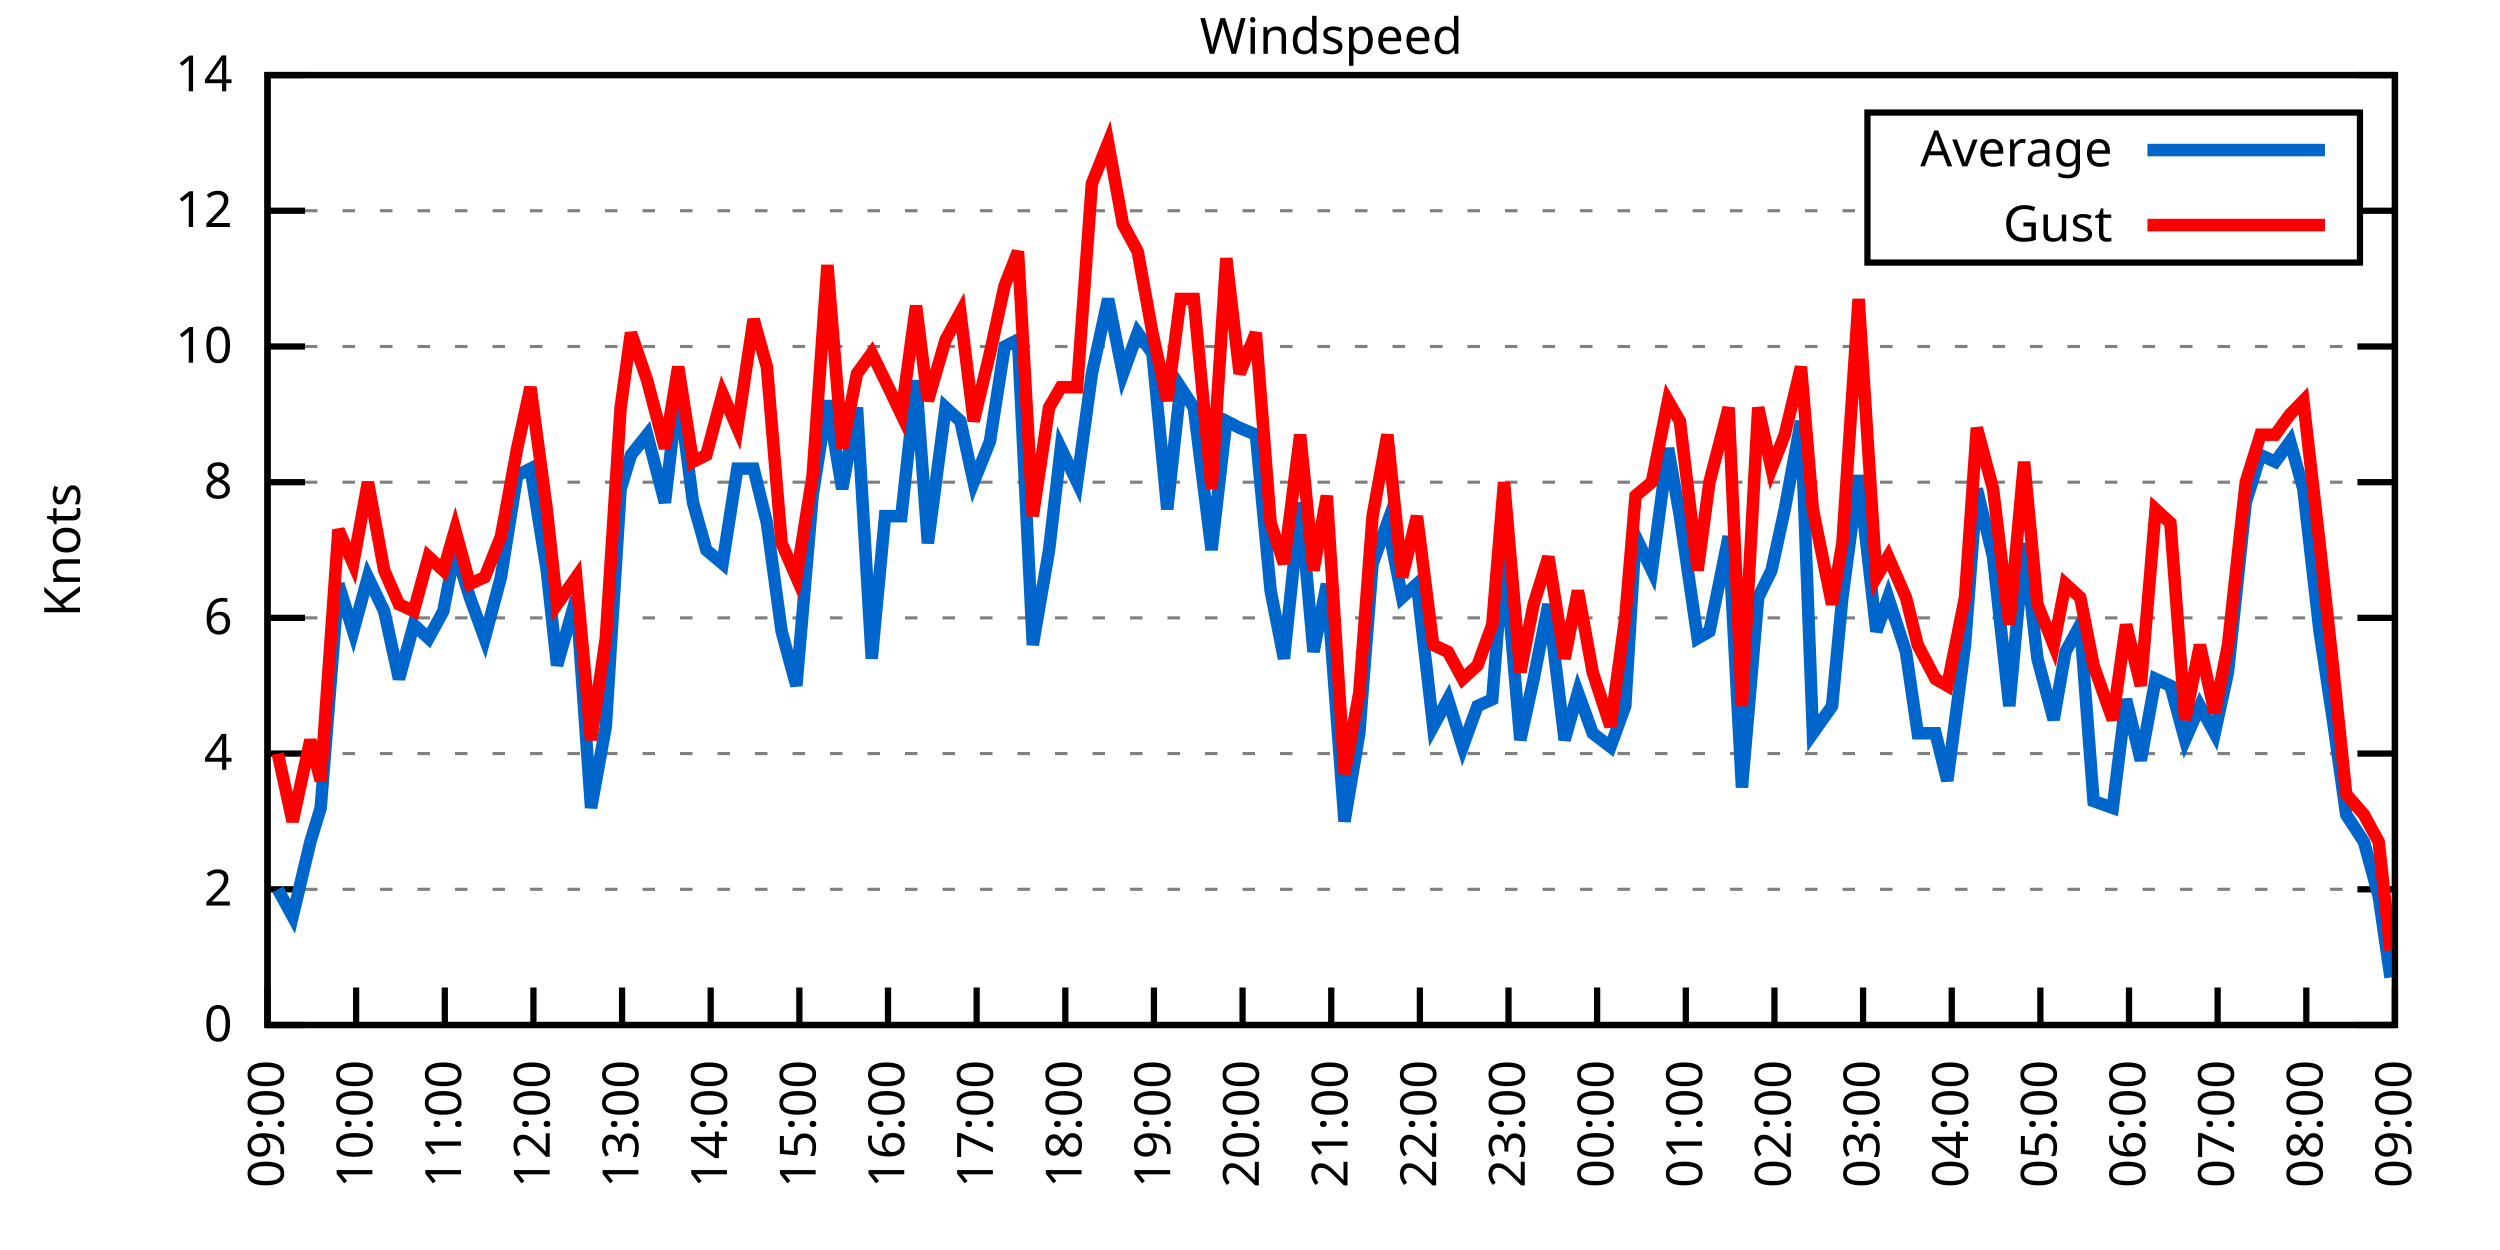
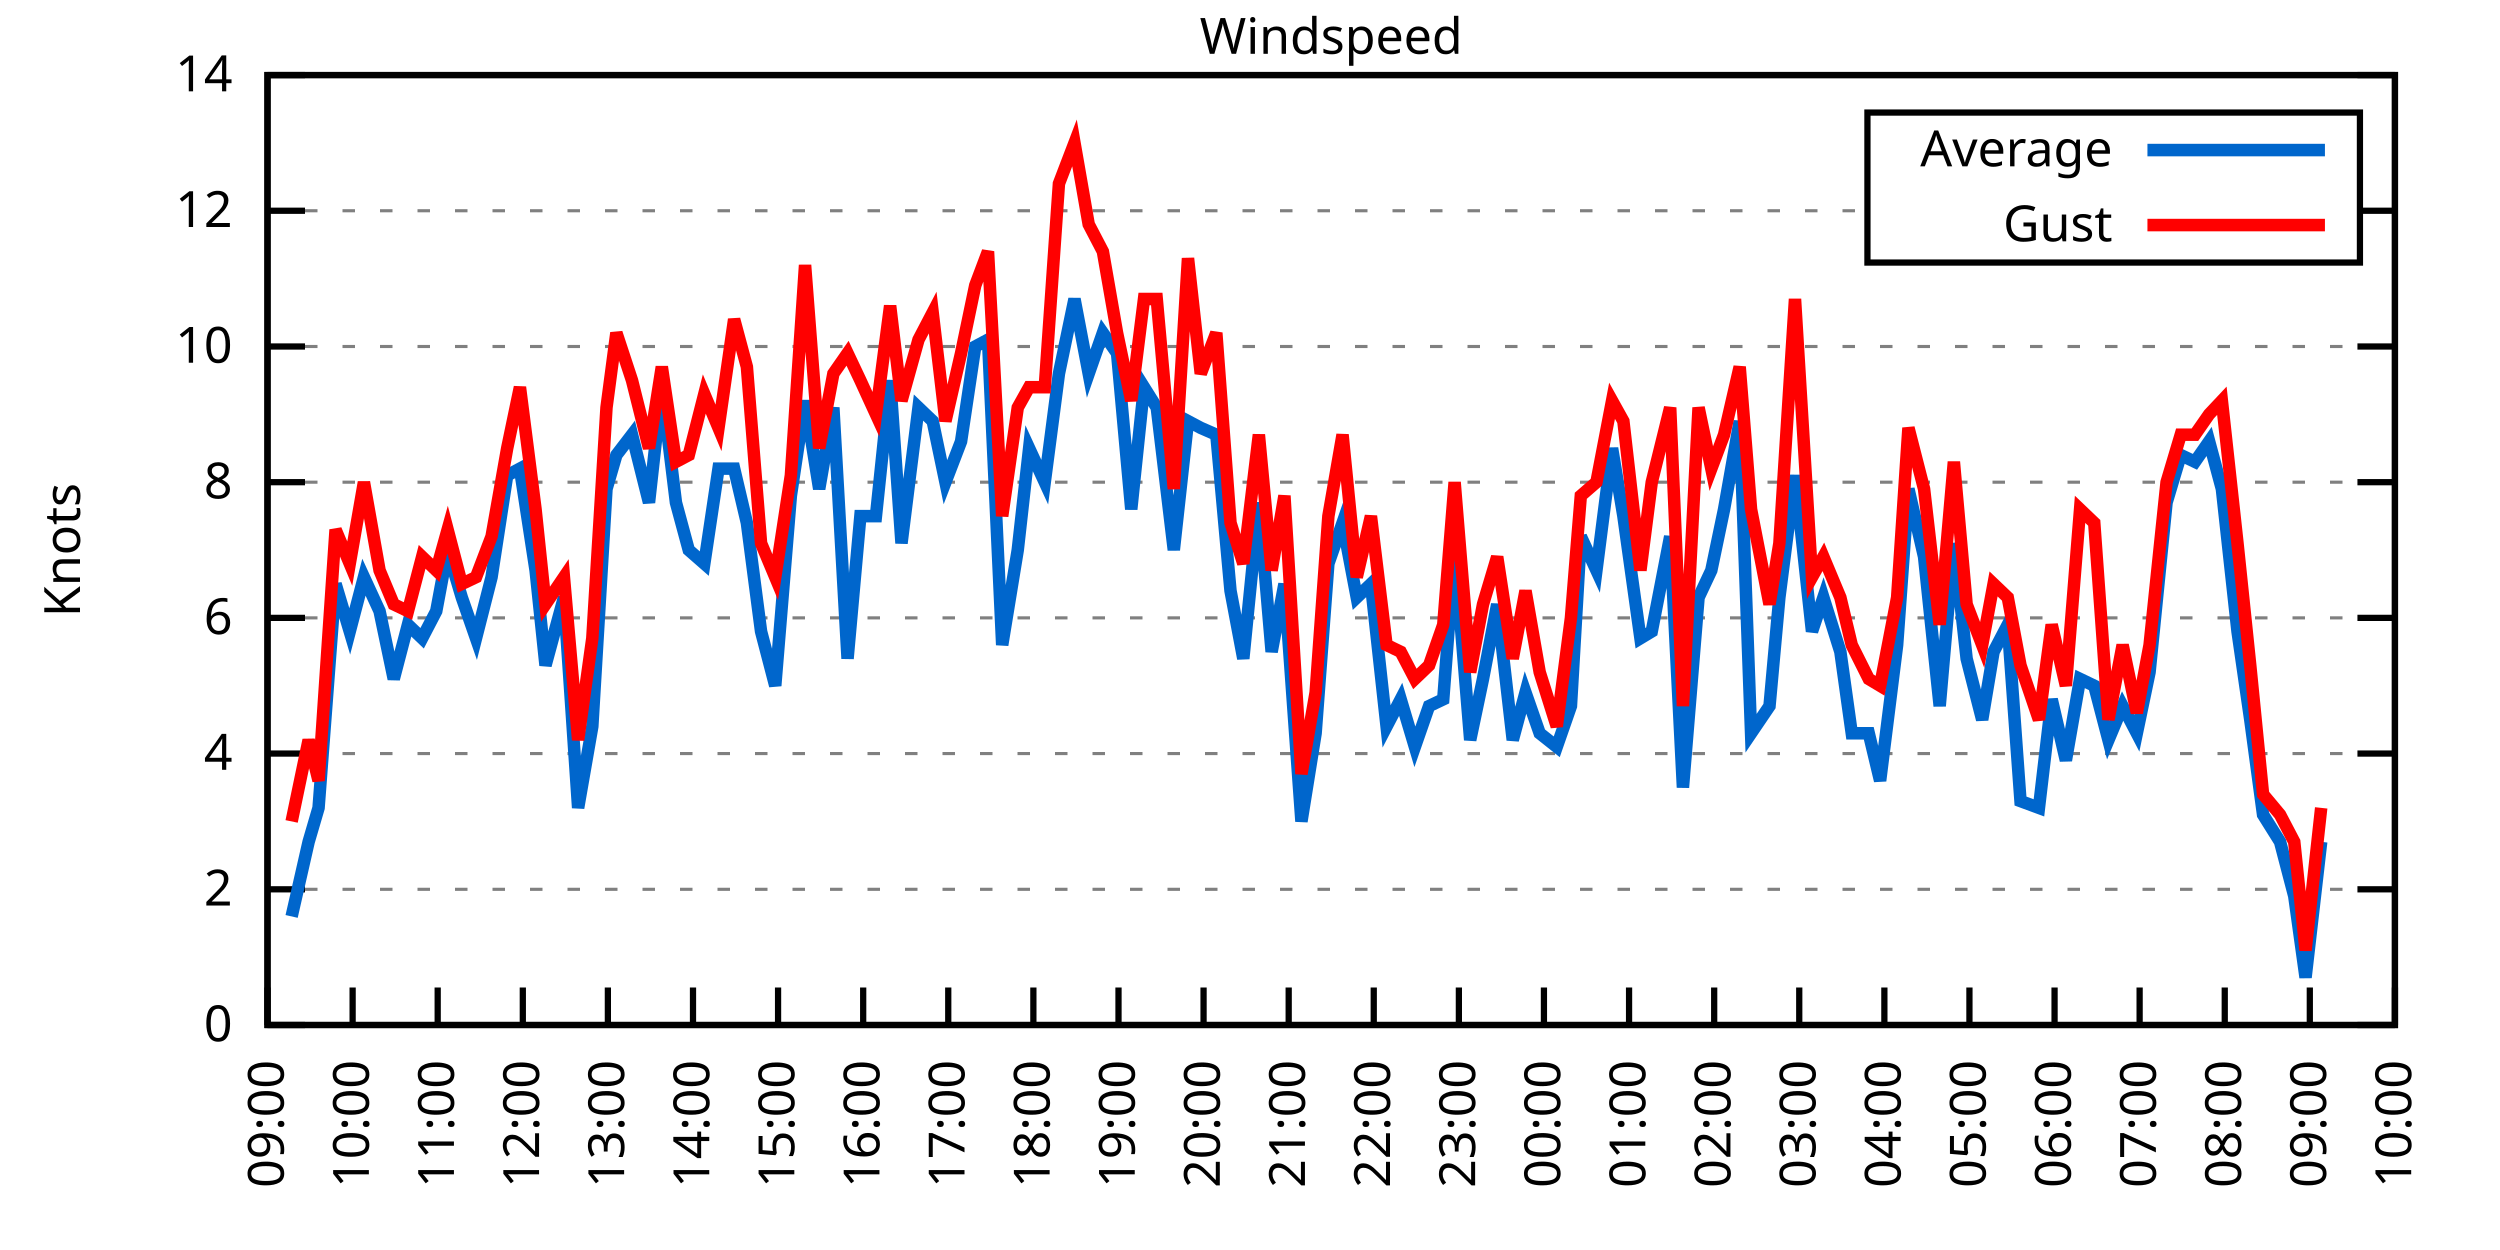
<svg xmlns="http://www.w3.org/2000/svg" xmlns:xlink="http://www.w3.org/1999/xlink" width="400" height="200" viewBox="0 0 400 200">
  <g id="gnuplot_canvas">
    <rect x="0" y="0" width="400" height="200" fill="none" />
    <defs>
      <circle id="gpDot" r="0.5" stroke-width="0.5" stroke="currentColor" />
      <path id="gpPt0" stroke-width="0.333" stroke="currentColor" d="M-1,0 h2 M0,-1 v2" />
      <path id="gpPt1" stroke-width="0.333" stroke="currentColor" d="M-1,-1 L1,1 M1,-1 L-1,1" />
      <path id="gpPt2" stroke-width="0.333" stroke="currentColor" d="M-1,0 L1,0 M0,-1 L0,1 M-1,-1 L1,1 M-1,1 L1,-1" />
      <rect id="gpPt3" stroke-width="0.333" stroke="currentColor" x="-1" y="-1" width="2" height="2" />
      <rect id="gpPt4" stroke-width="0.333" stroke="currentColor" fill="currentColor" x="-1" y="-1" width="2" height="2" />
      <circle id="gpPt5" stroke-width="0.333" stroke="currentColor" cx="0" cy="0" r="1" />
      <use xlink:href="#gpPt5" id="gpPt6" fill="currentColor" stroke="none" />
      <path id="gpPt7" stroke-width="0.333" stroke="currentColor" d="M0,-1.33 L-1.33,0.67 L1.33,0.67 z" />
      <use xlink:href="#gpPt7" id="gpPt8" fill="currentColor" stroke="none" />
      <use xlink:href="#gpPt7" id="gpPt9" stroke="currentColor" transform="rotate(180)" />
      <use xlink:href="#gpPt9" id="gpPt10" fill="currentColor" stroke="none" />
      <use xlink:href="#gpPt3" id="gpPt11" stroke="currentColor" transform="rotate(45)" />
      <use xlink:href="#gpPt11" id="gpPt12" fill="currentColor" stroke="none" />
      <path id="gpPt13" stroke-width="0.333" stroke="currentColor" d="M0,1.330 L1.265,0.411 L0.782,-1.067 L-0.782,-1.076 L-1.265,0.411 z" />
      <use xlink:href="#gpPt13" id="gpPt14" fill="currentColor" stroke="none" />
      <filter id="textbox" filterUnits="objectBoundingBox" x="0" y="0" height="1" width="1">
        <feFlood flood-color="white" flood-opacity="1" result="bgnd" />
        <feComposite in="SourceGraphic" in2="bgnd" operator="atop" />
      </filter>
      <filter id="greybox" filterUnits="objectBoundingBox" x="0" y="0" height="1" width="1">
        <feFlood flood-color="lightgrey" flood-opacity="1" result="grey" />
        <feComposite in="SourceGraphic" in2="grey" operator="atop" />
      </filter>
    </defs>
    <g fill="none" color="white" stroke="currentColor" stroke-width="1.00" stroke-linecap="butt" stroke-linejoin="miter">
</g>
    <g fill="none" color="black" stroke="currentColor" stroke-width="1.00" stroke-linecap="butt" stroke-linejoin="miter">
      <g stroke="none" shape-rendering="crispEdges">
        <polygon fill="rgb(255, 255, 255)" points="42.80,164.00 383.18,164.00 383.18,12.02 42.80,12.02 " />
      </g>
    </g>
    <g fill="none" color="black" stroke="currentColor" stroke-width="1.00" stroke-linecap="butt" stroke-linejoin="miter">
</g>
    <g fill="none" color="black" stroke="black" stroke-width="0.50" stroke-linecap="butt" stroke-linejoin="miter">
</g>
    <g fill="none" color="gray" stroke="currentColor" stroke-width="0.50" stroke-linecap="butt" stroke-linejoin="miter">
      <path stroke="gray" stroke-dasharray="2,4" class="gridline" d="M42.80,164.00 L383.19,164.00  " />
    </g>
    <g fill="none" color="gray" stroke="gray" stroke-width="1.00" stroke-linecap="butt" stroke-linejoin="miter">
</g>
    <g fill="none" color="black" stroke="currentColor" stroke-width="1.00" stroke-linecap="butt" stroke-linejoin="miter">
      <path stroke="black" d="M42.80,164.00 L48.80,164.00 M383.19,164.00 L377.19,164.00  " />
      <g transform="translate(37.20,166.60)" stroke="none" fill="black" font-family="Sans" font-size="8.00" text-anchor="end">
        <text>
          <tspan font-family="Sans"> 0</tspan>
        </text>
      </g>
    </g>
    <g fill="none" color="black" stroke="currentColor" stroke-width="1.00" stroke-linecap="butt" stroke-linejoin="miter">
</g>
    <g fill="none" color="black" stroke="black" stroke-width="0.50" stroke-linecap="butt" stroke-linejoin="miter">
</g>
    <g fill="none" color="gray" stroke="currentColor" stroke-width="0.50" stroke-linecap="butt" stroke-linejoin="miter">
      <path stroke="gray" stroke-dasharray="2,4" class="gridline" d="M42.80,142.29 L383.19,142.29  " />
    </g>
    <g fill="none" color="gray" stroke="gray" stroke-width="1.00" stroke-linecap="butt" stroke-linejoin="miter">
</g>
    <g fill="none" color="black" stroke="currentColor" stroke-width="1.00" stroke-linecap="butt" stroke-linejoin="miter">
      <path stroke="black" d="M42.80,142.29 L48.80,142.29 M383.19,142.29 L377.19,142.29  " />
      <g transform="translate(37.20,144.89)" stroke="none" fill="black" font-family="Sans" font-size="8.00" text-anchor="end">
        <text>
          <tspan font-family="Sans"> 2</tspan>
        </text>
      </g>
    </g>
    <g fill="none" color="black" stroke="currentColor" stroke-width="1.00" stroke-linecap="butt" stroke-linejoin="miter">
</g>
    <g fill="none" color="black" stroke="black" stroke-width="0.50" stroke-linecap="butt" stroke-linejoin="miter">
</g>
    <g fill="none" color="gray" stroke="currentColor" stroke-width="0.50" stroke-linecap="butt" stroke-linejoin="miter">
      <path stroke="gray" stroke-dasharray="2,4" class="gridline" d="M42.80,120.57 L383.19,120.57  " />
    </g>
    <g fill="none" color="gray" stroke="gray" stroke-width="1.00" stroke-linecap="butt" stroke-linejoin="miter">
</g>
    <g fill="none" color="black" stroke="currentColor" stroke-width="1.00" stroke-linecap="butt" stroke-linejoin="miter">
      <path stroke="black" d="M42.80,120.57 L48.80,120.57 M383.19,120.57 L377.19,120.57  " />
      <g transform="translate(37.20,123.17)" stroke="none" fill="black" font-family="Sans" font-size="8.00" text-anchor="end">
        <text>
          <tspan font-family="Sans"> 4</tspan>
        </text>
      </g>
    </g>
    <g fill="none" color="black" stroke="currentColor" stroke-width="1.00" stroke-linecap="butt" stroke-linejoin="miter">
</g>
    <g fill="none" color="black" stroke="black" stroke-width="0.50" stroke-linecap="butt" stroke-linejoin="miter">
</g>
    <g fill="none" color="gray" stroke="currentColor" stroke-width="0.50" stroke-linecap="butt" stroke-linejoin="miter">
      <path stroke="gray" stroke-dasharray="2,4" class="gridline" d="M42.80,98.86 L383.19,98.86  " />
    </g>
    <g fill="none" color="gray" stroke="gray" stroke-width="1.00" stroke-linecap="butt" stroke-linejoin="miter">
</g>
    <g fill="none" color="black" stroke="currentColor" stroke-width="1.00" stroke-linecap="butt" stroke-linejoin="miter">
      <path stroke="black" d="M42.80,98.86 L48.80,98.86 M383.19,98.86 L377.19,98.86  " />
      <g transform="translate(37.20,101.46)" stroke="none" fill="black" font-family="Sans" font-size="8.00" text-anchor="end">
        <text>
          <tspan font-family="Sans"> 6</tspan>
        </text>
      </g>
    </g>
    <g fill="none" color="black" stroke="currentColor" stroke-width="1.00" stroke-linecap="butt" stroke-linejoin="miter">
</g>
    <g fill="none" color="black" stroke="black" stroke-width="0.50" stroke-linecap="butt" stroke-linejoin="miter">
</g>
    <g fill="none" color="gray" stroke="currentColor" stroke-width="0.50" stroke-linecap="butt" stroke-linejoin="miter">
      <path stroke="gray" stroke-dasharray="2,4" class="gridline" d="M42.80,77.15 L383.19,77.15  " />
    </g>
    <g fill="none" color="gray" stroke="gray" stroke-width="1.00" stroke-linecap="butt" stroke-linejoin="miter">
</g>
    <g fill="none" color="black" stroke="currentColor" stroke-width="1.00" stroke-linecap="butt" stroke-linejoin="miter">
      <path stroke="black" d="M42.80,77.15 L48.80,77.15 M383.19,77.15 L377.19,77.15  " />
      <g transform="translate(37.20,79.75)" stroke="none" fill="black" font-family="Sans" font-size="8.00" text-anchor="end">
        <text>
          <tspan font-family="Sans"> 8</tspan>
        </text>
      </g>
    </g>
    <g fill="none" color="black" stroke="currentColor" stroke-width="1.00" stroke-linecap="butt" stroke-linejoin="miter">
</g>
    <g fill="none" color="black" stroke="black" stroke-width="0.50" stroke-linecap="butt" stroke-linejoin="miter">
</g>
    <g fill="none" color="gray" stroke="currentColor" stroke-width="0.50" stroke-linecap="butt" stroke-linejoin="miter">
      <path stroke="gray" stroke-dasharray="2,4" class="gridline" d="M42.80,55.44 L383.19,55.44  " />
    </g>
    <g fill="none" color="gray" stroke="gray" stroke-width="1.00" stroke-linecap="butt" stroke-linejoin="miter">
</g>
    <g fill="none" color="black" stroke="currentColor" stroke-width="1.00" stroke-linecap="butt" stroke-linejoin="miter">
      <path stroke="black" d="M42.80,55.44 L48.80,55.44 M383.19,55.44 L377.19,55.44  " />
      <g transform="translate(37.20,58.04)" stroke="none" fill="black" font-family="Sans" font-size="8.00" text-anchor="end">
        <text>
          <tspan font-family="Sans"> 10</tspan>
        </text>
      </g>
    </g>
    <g fill="none" color="black" stroke="currentColor" stroke-width="1.00" stroke-linecap="butt" stroke-linejoin="miter">
</g>
    <g fill="none" color="black" stroke="black" stroke-width="0.50" stroke-linecap="butt" stroke-linejoin="miter">
</g>
    <g fill="none" color="gray" stroke="currentColor" stroke-width="0.50" stroke-linecap="butt" stroke-linejoin="miter">
      <path stroke="gray" stroke-dasharray="2,4" class="gridline" d="M42.80,33.72 L298.79,33.72 M377.59,33.72 L383.19,33.72  " />
    </g>
    <g fill="none" color="gray" stroke="gray" stroke-width="1.00" stroke-linecap="butt" stroke-linejoin="miter">
</g>
    <g fill="none" color="black" stroke="currentColor" stroke-width="1.00" stroke-linecap="butt" stroke-linejoin="miter">
      <path stroke="black" d="M42.80,33.72 L48.80,33.72 M383.19,33.72 L377.19,33.72  " />
      <g transform="translate(37.20,36.32)" stroke="none" fill="black" font-family="Sans" font-size="8.00" text-anchor="end">
        <text>
          <tspan font-family="Sans"> 12</tspan>
        </text>
      </g>
    </g>
    <g fill="none" color="black" stroke="currentColor" stroke-width="1.00" stroke-linecap="butt" stroke-linejoin="miter">
</g>
    <g fill="none" color="black" stroke="black" stroke-width="0.50" stroke-linecap="butt" stroke-linejoin="miter">
</g>
    <g fill="none" color="gray" stroke="currentColor" stroke-width="0.50" stroke-linecap="butt" stroke-linejoin="miter">
      <path stroke="gray" stroke-dasharray="2,4" class="gridline" d="M42.80,12.01 L383.19,12.01  " />
    </g>
    <g fill="none" color="gray" stroke="gray" stroke-width="1.00" stroke-linecap="butt" stroke-linejoin="miter">
</g>
    <g fill="none" color="black" stroke="currentColor" stroke-width="1.00" stroke-linecap="butt" stroke-linejoin="miter">
      <path stroke="black" d="M42.80,12.01 L48.80,12.01 M383.19,12.01 L377.19,12.01  " />
      <g transform="translate(37.20,14.61)" stroke="none" fill="black" font-family="Sans" font-size="8.00" text-anchor="end">
        <text>
          <tspan font-family="Sans"> 14</tspan>
        </text>
      </g>
    </g>
    <g fill="none" color="black" stroke="currentColor" stroke-width="1.00" stroke-linecap="butt" stroke-linejoin="miter">
      <path stroke="black" d="M42.80,164.00 L42.80,158.00  " />
      <g transform="translate(45.40,169.60) rotate(270.00)" stroke="none" fill="black" font-family="Sans" font-size="8.00" text-anchor="end">
        <text>
          <tspan font-family="Sans">09:00</tspan>
        </text>
      </g>
    </g>
    <g fill="none" color="black" stroke="currentColor" stroke-width="1.00" stroke-linecap="butt" stroke-linejoin="miter">
-       <path stroke="black" d="M56.98,164.00 L56.98,158.00  " />
-       <g transform="translate(59.58,169.60) rotate(270.00)" stroke="none" fill="black" font-family="Sans" font-size="8.00" text-anchor="end">
+       <path stroke="black" d="M56.42,164.00 L56.42,158.00  " />
+       <g transform="translate(59.02,169.60) rotate(270.00)" stroke="none" fill="black" font-family="Sans" font-size="8.00" text-anchor="end">
        <text>
          <tspan font-family="Sans">10:00</tspan>
        </text>
      </g>
    </g>
    <g fill="none" color="black" stroke="currentColor" stroke-width="1.00" stroke-linecap="butt" stroke-linejoin="miter">
-       <path stroke="black" d="M71.17,164.00 L71.17,158.00  " />
-       <g transform="translate(73.77,169.60) rotate(270.00)" stroke="none" fill="black" font-family="Sans" font-size="8.00" text-anchor="end">
+       <path stroke="black" d="M70.03,164.00 L70.03,158.00  " />
+       <g transform="translate(72.63,169.60) rotate(270.00)" stroke="none" fill="black" font-family="Sans" font-size="8.00" text-anchor="end">
        <text>
          <tspan font-family="Sans">11:00</tspan>
        </text>
      </g>
    </g>
    <g fill="none" color="black" stroke="currentColor" stroke-width="1.00" stroke-linecap="butt" stroke-linejoin="miter">
-       <path stroke="black" d="M85.35,164.00 L85.35,158.00  " />
-       <g transform="translate(87.95,169.60) rotate(270.00)" stroke="none" fill="black" font-family="Sans" font-size="8.00" text-anchor="end">
+       <path stroke="black" d="M83.65,164.00 L83.65,158.00  " />
+       <g transform="translate(86.25,169.60) rotate(270.00)" stroke="none" fill="black" font-family="Sans" font-size="8.00" text-anchor="end">
        <text>
          <tspan font-family="Sans">12:00</tspan>
        </text>
      </g>
    </g>
    <g fill="none" color="black" stroke="currentColor" stroke-width="1.00" stroke-linecap="butt" stroke-linejoin="miter">
-       <path stroke="black" d="M99.53,164.00 L99.53,158.00  " />
-       <g transform="translate(102.13,169.60) rotate(270.00)" stroke="none" fill="black" font-family="Sans" font-size="8.00" text-anchor="end">
+       <path stroke="black" d="M97.26,164.00 L97.26,158.00  " />
+       <g transform="translate(99.86,169.60) rotate(270.00)" stroke="none" fill="black" font-family="Sans" font-size="8.00" text-anchor="end">
        <text>
          <tspan font-family="Sans">13:00</tspan>
        </text>
      </g>
    </g>
    <g fill="none" color="black" stroke="currentColor" stroke-width="1.00" stroke-linecap="butt" stroke-linejoin="miter">
-       <path stroke="black" d="M113.71,164.00 L113.71,158.00  " />
-       <g transform="translate(116.31,169.60) rotate(270.00)" stroke="none" fill="black" font-family="Sans" font-size="8.00" text-anchor="end">
+       <path stroke="black" d="M110.88,164.00 L110.88,158.00  " />
+       <g transform="translate(113.48,169.60) rotate(270.00)" stroke="none" fill="black" font-family="Sans" font-size="8.00" text-anchor="end">
        <text>
          <tspan font-family="Sans">14:00</tspan>
        </text>
      </g>
    </g>
    <g fill="none" color="black" stroke="currentColor" stroke-width="1.00" stroke-linecap="butt" stroke-linejoin="miter">
-       <path stroke="black" d="M127.90,164.00 L127.90,158.00  " />
-       <g transform="translate(130.50,169.60) rotate(270.00)" stroke="none" fill="black" font-family="Sans" font-size="8.00" text-anchor="end">
+       <path stroke="black" d="M124.49,164.00 L124.49,158.00  " />
+       <g transform="translate(127.09,169.60) rotate(270.00)" stroke="none" fill="black" font-family="Sans" font-size="8.00" text-anchor="end">
        <text>
          <tspan font-family="Sans">15:00</tspan>
        </text>
      </g>
    </g>
    <g fill="none" color="black" stroke="currentColor" stroke-width="1.00" stroke-linecap="butt" stroke-linejoin="miter">
-       <path stroke="black" d="M142.08,164.00 L142.08,158.00  " />
-       <g transform="translate(144.68,169.60) rotate(270.00)" stroke="none" fill="black" font-family="Sans" font-size="8.00" text-anchor="end">
+       <path stroke="black" d="M138.11,164.00 L138.11,158.00  " />
+       <g transform="translate(140.71,169.60) rotate(270.00)" stroke="none" fill="black" font-family="Sans" font-size="8.00" text-anchor="end">
        <text>
          <tspan font-family="Sans">16:00</tspan>
        </text>
      </g>
    </g>
    <g fill="none" color="black" stroke="currentColor" stroke-width="1.00" stroke-linecap="butt" stroke-linejoin="miter">
-       <path stroke="black" d="M156.26,164.00 L156.26,158.00  " />
-       <g transform="translate(158.86,169.60) rotate(270.00)" stroke="none" fill="black" font-family="Sans" font-size="8.00" text-anchor="end">
+       <path stroke="black" d="M151.72,164.00 L151.72,158.00  " />
+       <g transform="translate(154.32,169.60) rotate(270.00)" stroke="none" fill="black" font-family="Sans" font-size="8.00" text-anchor="end">
        <text>
          <tspan font-family="Sans">17:00</tspan>
        </text>
      </g>
    </g>
    <g fill="none" color="black" stroke="currentColor" stroke-width="1.00" stroke-linecap="butt" stroke-linejoin="miter">
-       <path stroke="black" d="M170.45,164.00 L170.45,158.00  " />
-       <g transform="translate(173.05,169.60) rotate(270.00)" stroke="none" fill="black" font-family="Sans" font-size="8.00" text-anchor="end">
+       <path stroke="black" d="M165.34,164.00 L165.34,158.00  " />
+       <g transform="translate(167.94,169.60) rotate(270.00)" stroke="none" fill="black" font-family="Sans" font-size="8.00" text-anchor="end">
        <text>
          <tspan font-family="Sans">18:00</tspan>
        </text>
      </g>
    </g>
    <g fill="none" color="black" stroke="currentColor" stroke-width="1.00" stroke-linecap="butt" stroke-linejoin="miter">
-       <path stroke="black" d="M184.63,164.00 L184.63,158.00  " />
-       <g transform="translate(187.23,169.60) rotate(270.00)" stroke="none" fill="black" font-family="Sans" font-size="8.00" text-anchor="end">
+       <path stroke="black" d="M178.96,164.00 L178.96,158.00  " />
+       <g transform="translate(181.56,169.60) rotate(270.00)" stroke="none" fill="black" font-family="Sans" font-size="8.00" text-anchor="end">
        <text>
          <tspan font-family="Sans">19:00</tspan>
        </text>
      </g>
    </g>
    <g fill="none" color="black" stroke="currentColor" stroke-width="1.00" stroke-linecap="butt" stroke-linejoin="miter">
-       <path stroke="black" d="M198.81,164.00 L198.81,158.00  " />
-       <g transform="translate(201.41,169.60) rotate(270.00)" stroke="none" fill="black" font-family="Sans" font-size="8.00" text-anchor="end">
+       <path stroke="black" d="M192.57,164.00 L192.57,158.00  " />
+       <g transform="translate(195.17,169.60) rotate(270.00)" stroke="none" fill="black" font-family="Sans" font-size="8.00" text-anchor="end">
        <text>
          <tspan font-family="Sans">20:00</tspan>
        </text>
      </g>
    </g>
    <g fill="none" color="black" stroke="currentColor" stroke-width="1.00" stroke-linecap="butt" stroke-linejoin="miter">
-       <path stroke="black" d="M213.00,164.00 L213.00,158.00  " />
-       <g transform="translate(215.60,169.60) rotate(270.00)" stroke="none" fill="black" font-family="Sans" font-size="8.00" text-anchor="end">
+       <path stroke="black" d="M206.19,164.00 L206.19,158.00  " />
+       <g transform="translate(208.79,169.60) rotate(270.00)" stroke="none" fill="black" font-family="Sans" font-size="8.00" text-anchor="end">
        <text>
          <tspan font-family="Sans">21:00</tspan>
        </text>
      </g>
    </g>
    <g fill="none" color="black" stroke="currentColor" stroke-width="1.00" stroke-linecap="butt" stroke-linejoin="miter">
-       <path stroke="black" d="M227.18,164.00 L227.18,158.00  " />
-       <g transform="translate(229.78,169.60) rotate(270.00)" stroke="none" fill="black" font-family="Sans" font-size="8.00" text-anchor="end">
+       <path stroke="black" d="M219.80,164.00 L219.80,158.00  " />
+       <g transform="translate(222.40,169.60) rotate(270.00)" stroke="none" fill="black" font-family="Sans" font-size="8.00" text-anchor="end">
        <text>
          <tspan font-family="Sans">22:00</tspan>
        </text>
      </g>
    </g>
    <g fill="none" color="black" stroke="currentColor" stroke-width="1.00" stroke-linecap="butt" stroke-linejoin="miter">
-       <path stroke="black" d="M241.36,164.00 L241.36,158.00  " />
-       <g transform="translate(243.96,169.60) rotate(270.00)" stroke="none" fill="black" font-family="Sans" font-size="8.00" text-anchor="end">
+       <path stroke="black" d="M233.42,164.00 L233.42,158.00  " />
+       <g transform="translate(236.02,169.60) rotate(270.00)" stroke="none" fill="black" font-family="Sans" font-size="8.00" text-anchor="end">
        <text>
          <tspan font-family="Sans">23:00</tspan>
        </text>
      </g>
    </g>
    <g fill="none" color="black" stroke="currentColor" stroke-width="1.00" stroke-linecap="butt" stroke-linejoin="miter">
-       <path stroke="black" d="M255.54,164.00 L255.54,158.00  " />
-       <g transform="translate(258.14,169.60) rotate(270.00)" stroke="none" fill="black" font-family="Sans" font-size="8.00" text-anchor="end">
+       <path stroke="black" d="M247.03,164.00 L247.03,158.00  " />
+       <g transform="translate(249.63,169.60) rotate(270.00)" stroke="none" fill="black" font-family="Sans" font-size="8.00" text-anchor="end">
        <text>
          <tspan font-family="Sans">00:00</tspan>
        </text>
      </g>
    </g>
    <g fill="none" color="black" stroke="currentColor" stroke-width="1.00" stroke-linecap="butt" stroke-linejoin="miter">
-       <path stroke="black" d="M269.73,164.00 L269.73,158.00  " />
-       <g transform="translate(272.33,169.60) rotate(270.00)" stroke="none" fill="black" font-family="Sans" font-size="8.00" text-anchor="end">
+       <path stroke="black" d="M260.65,164.00 L260.65,158.00  " />
+       <g transform="translate(263.25,169.60) rotate(270.00)" stroke="none" fill="black" font-family="Sans" font-size="8.00" text-anchor="end">
        <text>
          <tspan font-family="Sans">01:00</tspan>
        </text>
      </g>
    </g>
    <g fill="none" color="black" stroke="currentColor" stroke-width="1.00" stroke-linecap="butt" stroke-linejoin="miter">
-       <path stroke="black" d="M283.91,164.00 L283.91,158.00  " />
-       <g transform="translate(286.51,169.60) rotate(270.00)" stroke="none" fill="black" font-family="Sans" font-size="8.00" text-anchor="end">
+       <path stroke="black" d="M274.27,164.00 L274.27,158.00  " />
+       <g transform="translate(276.87,169.60) rotate(270.00)" stroke="none" fill="black" font-family="Sans" font-size="8.00" text-anchor="end">
        <text>
          <tspan font-family="Sans">02:00</tspan>
        </text>
      </g>
    </g>
    <g fill="none" color="black" stroke="currentColor" stroke-width="1.00" stroke-linecap="butt" stroke-linejoin="miter">
-       <path stroke="black" d="M298.09,164.00 L298.09,158.00  " />
-       <g transform="translate(300.69,169.60) rotate(270.00)" stroke="none" fill="black" font-family="Sans" font-size="8.00" text-anchor="end">
+       <path stroke="black" d="M287.88,164.00 L287.88,158.00  " />
+       <g transform="translate(290.48,169.60) rotate(270.00)" stroke="none" fill="black" font-family="Sans" font-size="8.00" text-anchor="end">
        <text>
          <tspan font-family="Sans">03:00</tspan>
        </text>
      </g>
    </g>
    <g fill="none" color="black" stroke="currentColor" stroke-width="1.00" stroke-linecap="butt" stroke-linejoin="miter">
-       <path stroke="black" d="M312.28,164.00 L312.28,158.00  " />
-       <g transform="translate(314.88,169.60) rotate(270.00)" stroke="none" fill="black" font-family="Sans" font-size="8.00" text-anchor="end">
+       <path stroke="black" d="M301.50,164.00 L301.50,158.00  " />
+       <g transform="translate(304.10,169.60) rotate(270.00)" stroke="none" fill="black" font-family="Sans" font-size="8.00" text-anchor="end">
        <text>
          <tspan font-family="Sans">04:00</tspan>
        </text>
      </g>
    </g>
    <g fill="none" color="black" stroke="currentColor" stroke-width="1.00" stroke-linecap="butt" stroke-linejoin="miter">
-       <path stroke="black" d="M326.46,164.00 L326.46,158.00  " />
-       <g transform="translate(329.06,169.60) rotate(270.00)" stroke="none" fill="black" font-family="Sans" font-size="8.00" text-anchor="end">
+       <path stroke="black" d="M315.11,164.00 L315.11,158.00  " />
+       <g transform="translate(317.71,169.60) rotate(270.00)" stroke="none" fill="black" font-family="Sans" font-size="8.00" text-anchor="end">
        <text>
          <tspan font-family="Sans">05:00</tspan>
        </text>
      </g>
    </g>
    <g fill="none" color="black" stroke="currentColor" stroke-width="1.00" stroke-linecap="butt" stroke-linejoin="miter">
-       <path stroke="black" d="M340.64,164.00 L340.64,158.00  " />
-       <g transform="translate(343.24,169.60) rotate(270.00)" stroke="none" fill="black" font-family="Sans" font-size="8.00" text-anchor="end">
+       <path stroke="black" d="M328.73,164.00 L328.73,158.00  " />
+       <g transform="translate(331.33,169.60) rotate(270.00)" stroke="none" fill="black" font-family="Sans" font-size="8.00" text-anchor="end">
        <text>
          <tspan font-family="Sans">06:00</tspan>
        </text>
      </g>
    </g>
    <g fill="none" color="black" stroke="currentColor" stroke-width="1.00" stroke-linecap="butt" stroke-linejoin="miter">
-       <path stroke="black" d="M354.82,164.00 L354.82,158.00  " />
-       <g transform="translate(357.42,169.60) rotate(270.00)" stroke="none" fill="black" font-family="Sans" font-size="8.00" text-anchor="end">
+       <path stroke="black" d="M342.34,164.00 L342.34,158.00  " />
+       <g transform="translate(344.94,169.60) rotate(270.00)" stroke="none" fill="black" font-family="Sans" font-size="8.00" text-anchor="end">
        <text>
          <tspan font-family="Sans">07:00</tspan>
        </text>
      </g>
    </g>
    <g fill="none" color="black" stroke="currentColor" stroke-width="1.00" stroke-linecap="butt" stroke-linejoin="miter">
-       <path stroke="black" d="M369.01,164.00 L369.01,158.00  " />
-       <g transform="translate(371.61,169.60) rotate(270.00)" stroke="none" fill="black" font-family="Sans" font-size="8.00" text-anchor="end">
+       <path stroke="black" d="M355.96,164.00 L355.96,158.00  " />
+       <g transform="translate(358.56,169.60) rotate(270.00)" stroke="none" fill="black" font-family="Sans" font-size="8.00" text-anchor="end">
        <text>
          <tspan font-family="Sans">08:00</tspan>
+         </text>
+       </g>
+     </g>
+     <g fill="none" color="black" stroke="currentColor" stroke-width="1.00" stroke-linecap="butt" stroke-linejoin="miter">
+       <path stroke="black" d="M369.57,164.00 L369.57,158.00  " />
+       <g transform="translate(372.17,169.60) rotate(270.00)" stroke="none" fill="black" font-family="Sans" font-size="8.00" text-anchor="end">
+         <text>
+           <tspan font-family="Sans">09:00</tspan>
        </text>
      </g>
    </g>
    <g fill="none" color="black" stroke="currentColor" stroke-width="1.00" stroke-linecap="butt" stroke-linejoin="miter">
      <path stroke="black" d="M383.19,164.00 L383.19,158.00  " />
      <g transform="translate(385.79,169.60) rotate(270.00)" stroke="none" fill="black" font-family="Sans" font-size="8.00" text-anchor="end">
        <text>
-           <tspan font-family="Sans">09:00</tspan>
+           <tspan font-family="Sans">10:00</tspan>
        </text>
      </g>
    </g>
    <g fill="none" color="black" stroke="currentColor" stroke-width="1.00" stroke-linecap="butt" stroke-linejoin="miter">
</g>
    <g fill="none" color="black" stroke="currentColor" stroke-width="1.00" stroke-linecap="butt" stroke-linejoin="miter">
      <path stroke="black" d="M42.80,12.01 L42.80,164.00 L383.19,164.00 L383.19,12.01 L42.80,12.01 Z  " />
    </g>
    <g fill="none" color="black" stroke="currentColor" stroke-width="1.00" stroke-linecap="butt" stroke-linejoin="miter">
</g>
    <g fill="none" color="black" stroke="currentColor" stroke-width="1.00" stroke-linecap="butt" stroke-linejoin="miter">
      <path stroke="black" d="M298.79,42.01 L298.79,18.01 L377.59,18.01 L377.59,42.01 L298.79,42.01 Z  " />
    </g>
    <g id="Windspeed_plot_1">
      <g fill="none" color="white" stroke="black" stroke-width="2.00" stroke-linecap="butt" stroke-linejoin="miter">
</g>
      <g fill="none" color="black" stroke="currentColor" stroke-width="2.00" stroke-linecap="butt" stroke-linejoin="miter">
        <g transform="translate(337.99,26.61)" stroke="none" fill="black" font-family="Sans" font-size="8.00" text-anchor="end">
          <text>
            <tspan font-family="Sans">Average</tspan>
          </text>
        </g>
      </g>
      <g fill="none" color="black" stroke="currentColor" stroke-width="2.00" stroke-linecap="butt" stroke-linejoin="miter">
-         <path stroke="rgb(  0, 102, 204)" d="M343.59,24.01 L371.99,24.01 M44.45,142.29 L46.82,146.63 L49.66,134.69 L51.31,129.26 L54.15,93.43 L56.51,101.03   L58.87,92.35 L61.47,97.78 L63.84,108.63 L66.20,99.95 L68.57,102.12 L70.93,97.78 L72.82,88.00 L75.18,95.60   L77.55,102.12 L80.15,92.35 L82.75,76.06 L84.88,74.98 L87.48,91.26 L89.13,106.46 L92.20,95.60 L94.57,129.26   L96.93,116.23 L99.30,78.23 L100.95,72.81 L103.55,69.55 L106.39,80.41 L108.51,61.95 L110.88,80.41 L113.01,88.00   L115.61,90.18 L117.97,74.98 L120.57,74.98 L122.70,83.66 L125.06,101.03 L127.42,109.72 L130.02,79.32 L132.39,64.12   L134.75,78.23 L137.12,65.21 L139.48,105.38 L141.61,82.58 L144.21,82.58 L146.57,60.86 L148.46,86.92 L151.30,65.21   L153.66,67.38 L155.79,77.15 L158.39,70.63 L160.75,55.44 L162.88,54.35 L165.25,103.20 L167.85,88.00 L169.74,71.72   L172.34,77.15 L174.70,59.78 L177.30,47.84 L179.67,59.78 L182.03,53.26 L184.39,56.52 L186.76,81.49 L188.88,61.95   L191.01,65.21 L193.85,88.00 L196.21,67.38 L198.34,68.46 L200.94,69.55 L203.30,94.52 L205.43,105.38 L208.03,80.41   L210.16,104.29 L212.29,93.43 L215.12,131.43 L217.49,117.32 L219.61,90.18 L221.98,83.66 L224.34,95.60 L226.71,93.43   L229.31,116.23 L231.67,111.89 L234.03,119.49 L236.40,112.97 L238.76,111.89 L240.65,88.00 L243.25,118.40 L245.38,108.63   L247.74,96.69 L250.34,118.40 L252.47,110.80 L254.83,117.32 L257.67,119.49 L260.04,112.97 L261.69,85.83 L264.29,91.26   L266.89,71.72 L268.78,82.58 L271.62,102.12 L273.51,101.03 L276.58,85.83 L278.71,126.00 L281.31,95.60 L283.44,91.26   L285.56,81.49 L288.16,67.38 L290.06,117.32 L293.13,112.97 L294.78,95.60 L297.38,76.06 L300.22,101.03 L302.11,95.60   L304.95,104.29 L306.84,117.32 L309.68,117.32 L311.57,124.92 L314.40,103.20 L316.29,78.23 L318.89,89.09 L321.49,112.97   L323.86,86.92 L325.99,105.38 L328.59,115.15 L330.48,104.29 L332.84,99.95 L334.97,128.17 L338.04,129.26 L340.17,111.89   L342.53,121.66 L344.90,108.63 L347.26,109.72 L349.62,118.40 L351.99,112.97 L354.35,117.32 L356.48,107.55 L359.32,80.41   L361.68,72.81 L364.04,73.89 L366.41,70.63 L368.53,78.23 L371.13,101.03 L373.26,115.15 L375.39,130.35 L378.23,134.69   L380.59,143.37 L382.48,156.40  " />
+         <path stroke="rgb(  0, 102, 204)" d="M343.59,24.01 L371.99,24.01 M46.66,146.63 L49.38,134.69 L50.97,129.26 L53.69,93.43 L55.96,101.03 L58.23,92.35   L60.73,97.78 L63.00,108.63 L65.27,99.95 L67.54,102.12 L69.80,97.78 L71.62,88.00 L73.89,95.60 L76.16,102.12   L78.65,92.35 L81.15,76.06 L83.19,74.98 L85.69,91.26 L87.28,106.46 L90.23,95.60 L92.50,129.26 L94.77,116.23   L97.04,78.23 L98.62,72.81 L101.12,69.55 L103.84,80.41 L105.89,61.95 L108.15,80.41 L110.20,88.00 L112.69,90.18   L114.96,74.98 L117.46,74.98 L119.50,83.66 L121.77,101.03 L124.04,109.72 L126.54,79.32 L128.81,64.12 L131.07,78.23   L133.34,65.21 L135.61,105.38 L137.66,82.58 L140.15,82.58 L142.42,60.86 L144.24,86.92 L146.96,65.21 L149.23,67.38   L151.27,77.15 L153.77,70.63 L156.04,55.44 L158.08,54.35 L160.35,103.20 L162.84,88.00 L164.66,71.72 L167.16,77.15   L169.43,59.78 L171.92,47.84 L174.19,59.78 L176.46,53.26 L178.73,56.52 L181.00,81.49 L183.04,61.95 L185.08,65.21   L187.81,88.00 L190.08,67.38 L192.12,68.46 L194.61,69.55 L196.88,94.52 L198.93,105.38 L201.42,80.41 L203.46,104.29   L205.51,93.43 L208.23,131.43 L210.50,117.32 L212.54,90.18 L214.81,83.66 L217.08,95.60 L219.35,93.43 L221.85,116.23   L224.11,111.89 L226.38,119.49 L228.65,112.97 L230.92,111.89 L232.74,88.00 L235.23,118.40 L237.28,108.63 L239.55,96.69   L242.04,118.40 L244.08,110.80 L246.35,117.32 L249.08,119.49 L251.35,112.97 L252.93,85.83 L255.43,91.26 L257.93,71.72   L259.74,82.58 L262.47,102.12 L264.28,101.03 L267.23,85.83 L269.27,126.00 L271.77,95.60 L273.81,91.26 L275.85,81.49   L278.35,67.38 L280.17,117.32 L283.12,112.97 L284.70,95.60 L287.20,76.06 L289.92,101.03 L291.74,95.60 L294.46,104.29   L296.28,117.32 L299.00,117.32 L300.82,124.92 L303.54,103.20 L305.35,78.23 L307.85,89.09 L310.35,112.97 L312.62,86.92   L314.66,105.38 L317.15,115.15 L318.97,104.29 L321.24,99.95 L323.28,128.17 L326.23,129.26 L328.27,111.89 L330.54,121.66   L332.81,108.63 L335.08,109.72 L337.35,118.40 L339.62,112.97 L341.89,117.32 L343.93,107.55 L346.65,80.41 L348.92,72.81   L351.19,73.89 L353.46,70.63 L355.50,78.23 L358.00,101.03 L360.04,115.15 L362.09,130.35 L364.81,134.69 L367.08,143.37   L368.89,156.40 L371.39,134.69  " />
      </g>
    </g>
    <g id="Windspeed_plot_2">
      <g fill="none" color="black" stroke="currentColor" stroke-width="2.00" stroke-linecap="butt" stroke-linejoin="miter">
        <g transform="translate(337.99,38.61)" stroke="none" fill="black" font-family="Sans" font-size="8.00" text-anchor="end">
          <text>
            <tspan font-family="Sans">Gust</tspan>
          </text>
        </g>
      </g>
      <g fill="none" color="black" stroke="currentColor" stroke-width="2.00" stroke-linecap="butt" stroke-linejoin="miter">
-         <path stroke="rgb(255,   0,   0)" d="M343.59,36.01 L371.99,36.01 M44.45,120.57 L46.82,131.43 L49.66,118.40 L51.31,124.92 L54.15,84.75 L56.51,90.18   L58.87,77.15 L61.47,91.26 L63.84,96.69 L66.20,97.78 L68.57,89.09 L70.93,91.26 L72.82,84.75 L75.18,93.43   L77.55,92.35 L80.15,85.83 L82.75,71.72 L84.88,61.95 L87.48,81.49 L89.13,96.69 L92.20,92.35 L94.57,118.40   L96.93,102.12 L99.30,65.21 L100.95,53.26 L103.55,60.86 L106.39,71.72 L108.51,58.69 L110.88,73.89 L113.01,72.81   L115.61,63.04 L117.97,68.46 L120.57,51.09 L122.70,58.69 L125.06,86.92 L127.42,92.35 L130.02,76.06 L132.39,42.41   L134.75,71.72 L137.12,59.78 L139.48,56.52 L141.61,60.86 L144.21,66.29 L146.57,48.92 L148.46,64.12 L151.30,54.35   L153.66,50.01 L155.79,67.38 L158.39,56.52 L160.75,45.66 L162.88,40.24 L165.25,82.58 L167.85,65.21 L169.74,61.95   L172.34,61.95 L174.70,29.38 L177.30,22.87 L179.67,35.89 L182.03,40.24 L184.39,53.26 L186.76,64.12 L188.88,47.84   L191.01,47.84 L193.85,78.23 L196.21,41.32 L198.34,59.78 L200.94,53.26 L203.30,83.66 L205.43,90.18 L208.03,69.55   L210.16,91.26 L212.29,79.32 L215.12,123.83 L217.49,110.80 L219.61,82.58 L221.98,69.55 L224.34,92.35 L226.71,82.58   L229.31,103.20 L231.67,104.29 L234.03,108.63 L236.40,106.46 L238.76,99.95 L240.65,77.15 L243.25,107.55 L245.38,96.69   L247.74,89.09 L250.34,105.38 L252.47,94.52 L254.83,107.55 L257.67,116.23 L260.04,98.86 L261.69,79.32 L264.29,77.15   L266.89,64.12 L268.78,67.38 L271.62,91.26 L273.51,77.15 L276.58,65.21 L278.71,112.97 L281.31,65.21 L283.44,74.98   L285.56,69.55 L288.16,58.69 L290.06,81.49 L293.13,96.69 L294.78,86.92 L297.38,47.84 L300.22,92.35 L302.11,89.09   L304.95,95.60 L306.84,103.20 L309.68,108.63 L311.57,109.72 L314.40,95.60 L316.29,68.46 L318.89,78.23 L321.49,99.95   L323.86,73.89 L325.99,96.69 L328.59,103.20 L330.48,93.43 L332.84,95.60 L334.97,106.46 L338.04,115.15 L340.17,99.95   L342.53,109.72 L344.90,81.49 L347.26,83.66 L349.62,115.15 L351.99,103.20 L354.35,114.06 L356.48,103.20 L359.32,77.15   L361.68,69.55 L364.04,69.55 L366.41,66.29 L368.53,64.12 L371.13,86.92 L373.26,106.46 L375.39,127.09 L378.23,130.35   L380.59,134.69 L382.48,152.06  " />
+         <path stroke="rgb(255,   0,   0)" d="M343.59,36.01 L371.99,36.01 M46.66,131.43 L49.38,118.40 L50.97,124.92 L53.69,84.75 L55.96,90.18 L58.23,77.15   L60.73,91.26 L63.00,96.69 L65.27,97.78 L67.54,89.09 L69.80,91.26 L71.62,84.75 L73.89,93.43 L76.16,92.35   L78.65,85.83 L81.15,71.72 L83.19,61.95 L85.69,81.49 L87.28,96.69 L90.23,92.35 L92.50,118.40 L94.77,102.12   L97.04,65.21 L98.62,53.26 L101.12,60.86 L103.84,71.72 L105.89,58.69 L108.15,73.89 L110.20,72.81 L112.69,63.04   L114.96,68.46 L117.46,51.09 L119.50,58.69 L121.77,86.92 L124.04,92.35 L126.54,76.06 L128.81,42.41 L131.07,71.72   L133.34,59.78 L135.61,56.52 L137.66,60.86 L140.15,66.29 L142.42,48.92 L144.24,64.12 L146.96,54.35 L149.23,50.01   L151.27,67.38 L153.77,56.52 L156.04,45.66 L158.08,40.24 L160.35,82.58 L162.84,65.21 L164.66,61.95 L167.16,61.95   L169.43,29.38 L171.92,22.87 L174.19,35.89 L176.46,40.24 L178.73,53.26 L181.00,64.12 L183.04,47.84 L185.08,47.84   L187.81,78.23 L190.08,41.32 L192.12,59.78 L194.61,53.26 L196.88,83.66 L198.93,90.18 L201.42,69.55 L203.46,91.26   L205.51,79.32 L208.23,123.83 L210.50,110.80 L212.54,82.58 L214.81,69.55 L217.08,92.35 L219.35,82.58 L221.85,103.20   L224.11,104.29 L226.38,108.63 L228.65,106.46 L230.92,99.95 L232.74,77.15 L235.23,107.55 L237.28,96.69 L239.55,89.09   L242.04,105.38 L244.08,94.52 L246.35,107.55 L249.08,116.23 L251.35,98.86 L252.93,79.32 L255.43,77.15 L257.93,64.12   L259.74,67.38 L262.47,91.26 L264.28,77.15 L267.23,65.21 L269.27,112.97 L271.77,65.21 L273.81,74.98 L275.85,69.55   L278.35,58.69 L280.17,81.49 L283.12,96.69 L284.70,86.92 L287.20,47.84 L289.92,92.35 L291.74,89.09 L294.46,95.60   L296.28,103.20 L299.00,108.63 L300.82,109.72 L303.54,95.60 L305.35,68.46 L307.85,78.23 L310.35,99.95 L312.62,73.89   L314.66,96.69 L317.15,103.20 L318.97,93.43 L321.24,95.60 L323.28,106.46 L326.23,115.15 L328.27,99.95 L330.54,109.72   L332.81,81.49 L335.08,83.66 L337.35,115.15 L339.62,103.20 L341.89,114.06 L343.93,103.20 L346.65,77.15 L348.92,69.55   L351.19,69.55 L353.46,66.29 L355.50,64.12 L358.00,86.92 L360.04,106.46 L362.09,127.09 L364.81,130.35 L367.08,134.69   L368.89,152.06 L371.39,129.26  " />
      </g>
    </g>
    <g fill="none" color="black" stroke="currentColor" stroke-width="2.00" stroke-linecap="butt" stroke-linejoin="miter">
</g>
    <g fill="none" color="black" stroke="black" stroke-width="1.00" stroke-linecap="butt" stroke-linejoin="miter">
</g>
    <g fill="none" color="black" stroke="currentColor" stroke-width="1.00" stroke-linecap="butt" stroke-linejoin="miter">
      <path stroke="black" d="M42.80,12.01 L42.80,164.00 L383.19,164.00 L383.19,12.01 L42.80,12.01 Z  " />
      <g transform="translate(12.80,88.01) rotate(270.00)" stroke="none" fill="black" font-family="Sans" font-size="8.00" text-anchor="middle">
        <text>
          <tspan font-family="Sans">Knots</tspan>
        </text>
      </g>
    </g>
    <g fill="none" color="black" stroke="currentColor" stroke-width="1.00" stroke-linecap="butt" stroke-linejoin="miter">
</g>
    <g fill="none" color="black" stroke="currentColor" stroke-width="1.00" stroke-linecap="butt" stroke-linejoin="miter">
      <g transform="translate(212.99,8.61)" stroke="none" fill="black" font-family="Sans" font-size="8.00" text-anchor="middle">
        <text>
          <tspan font-family="Sans">Windspeed</tspan>
        </text>
      </g>
    </g>
    <g fill="none" color="black" stroke="currentColor" stroke-width="1.00" stroke-linecap="butt" stroke-linejoin="miter">
</g>
  </g>
</svg>
